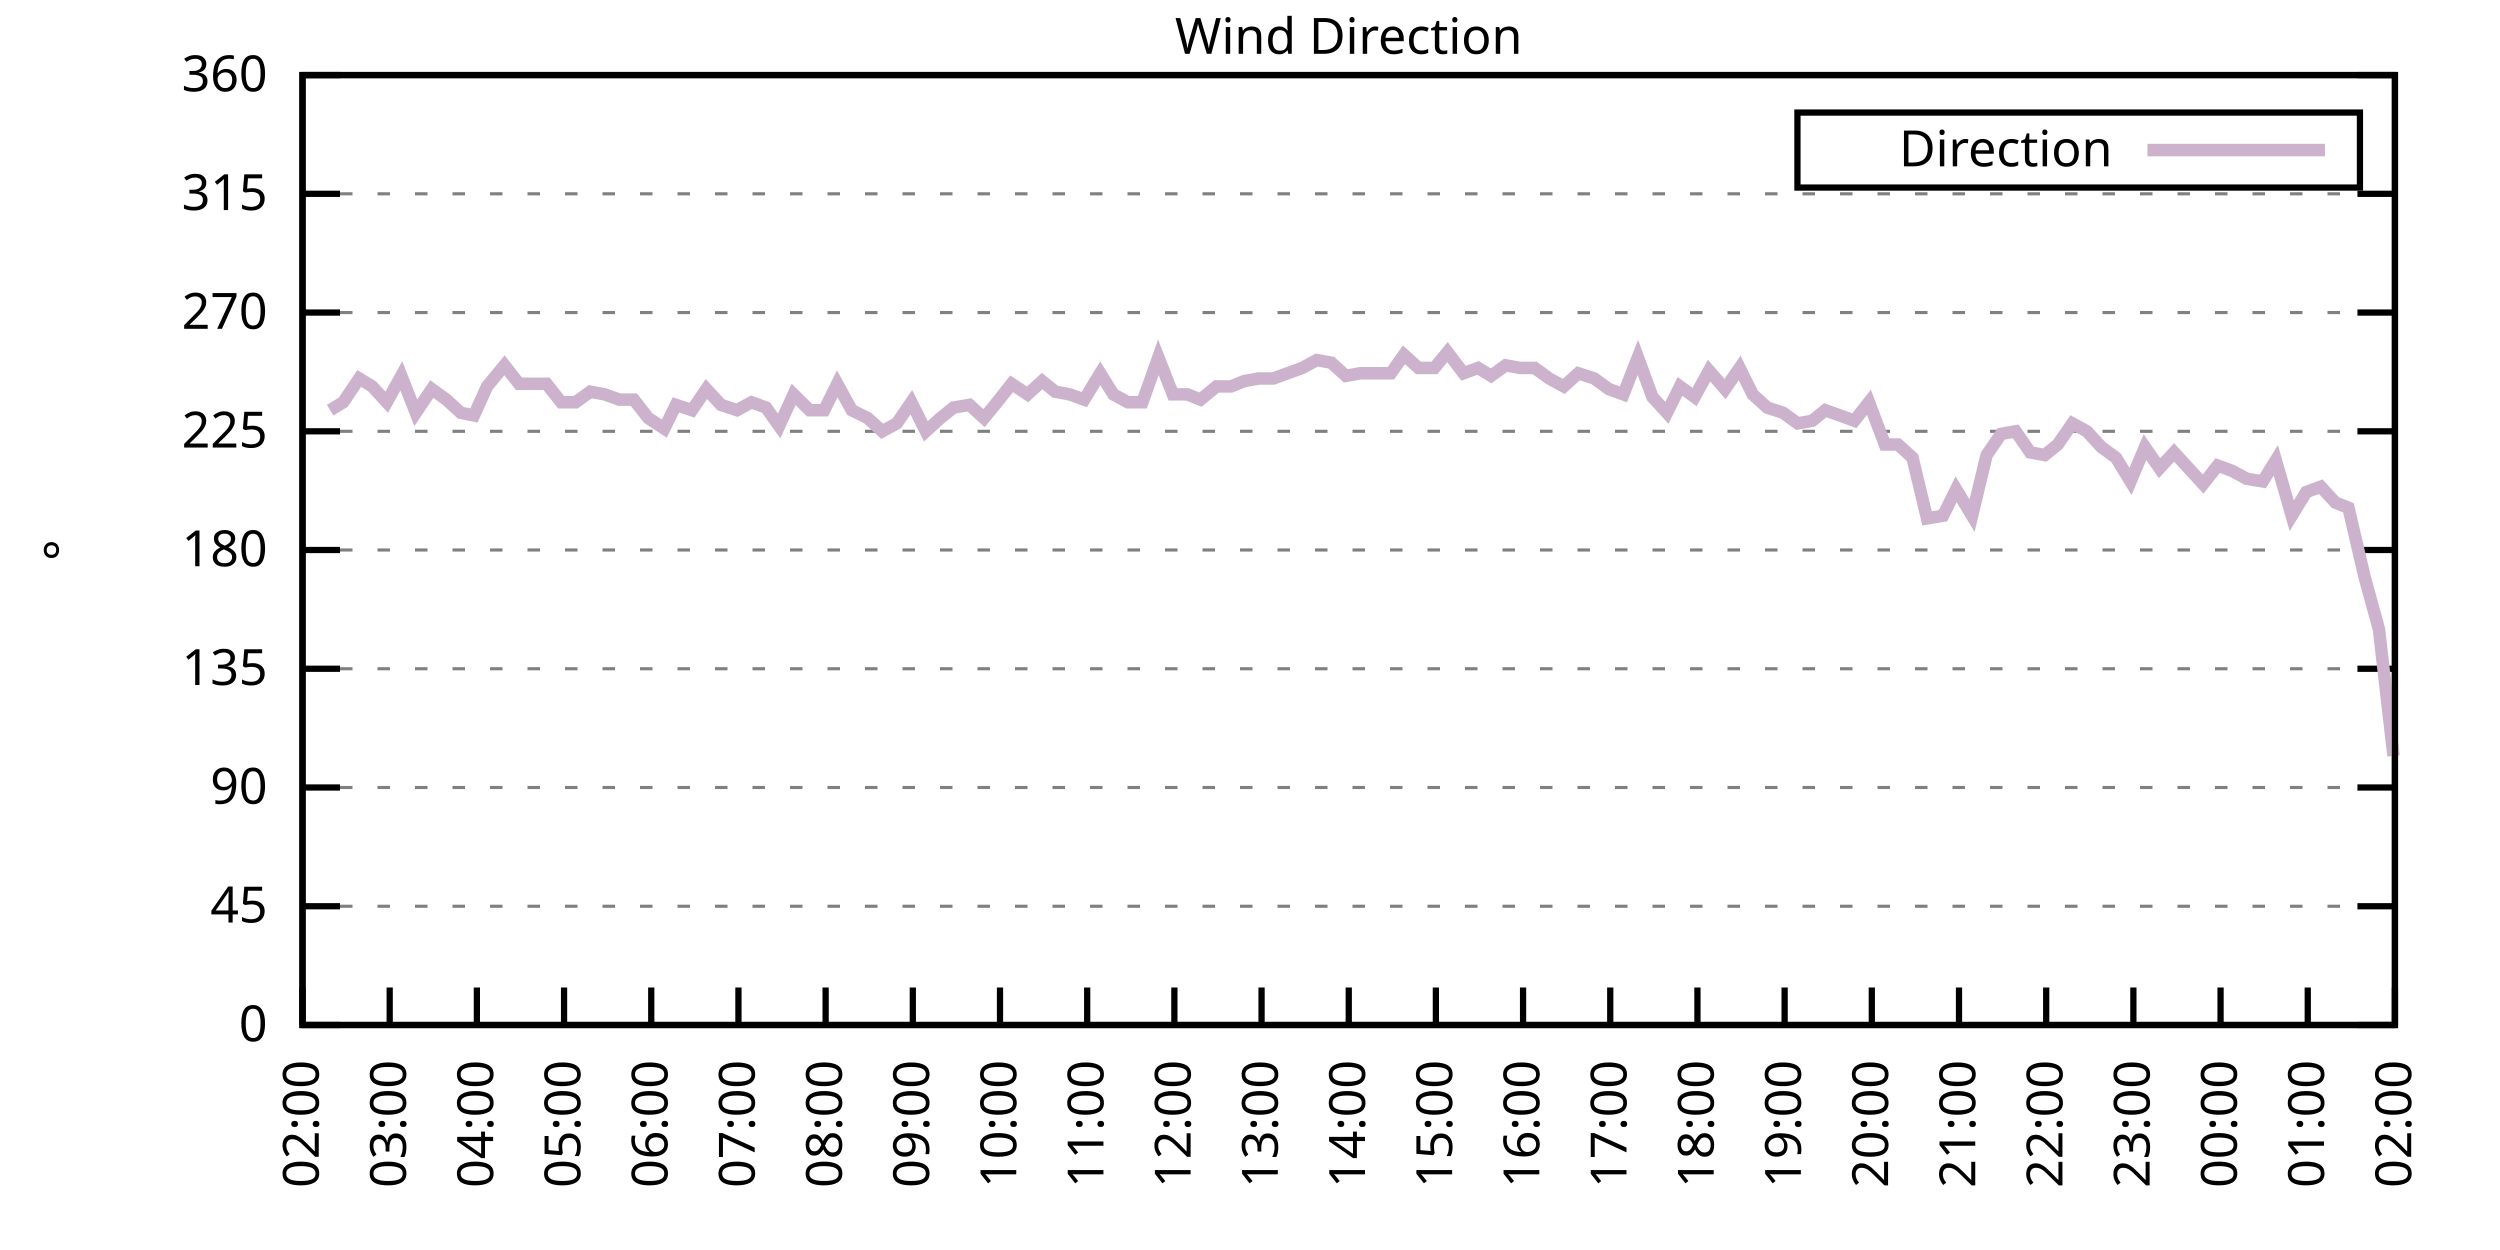
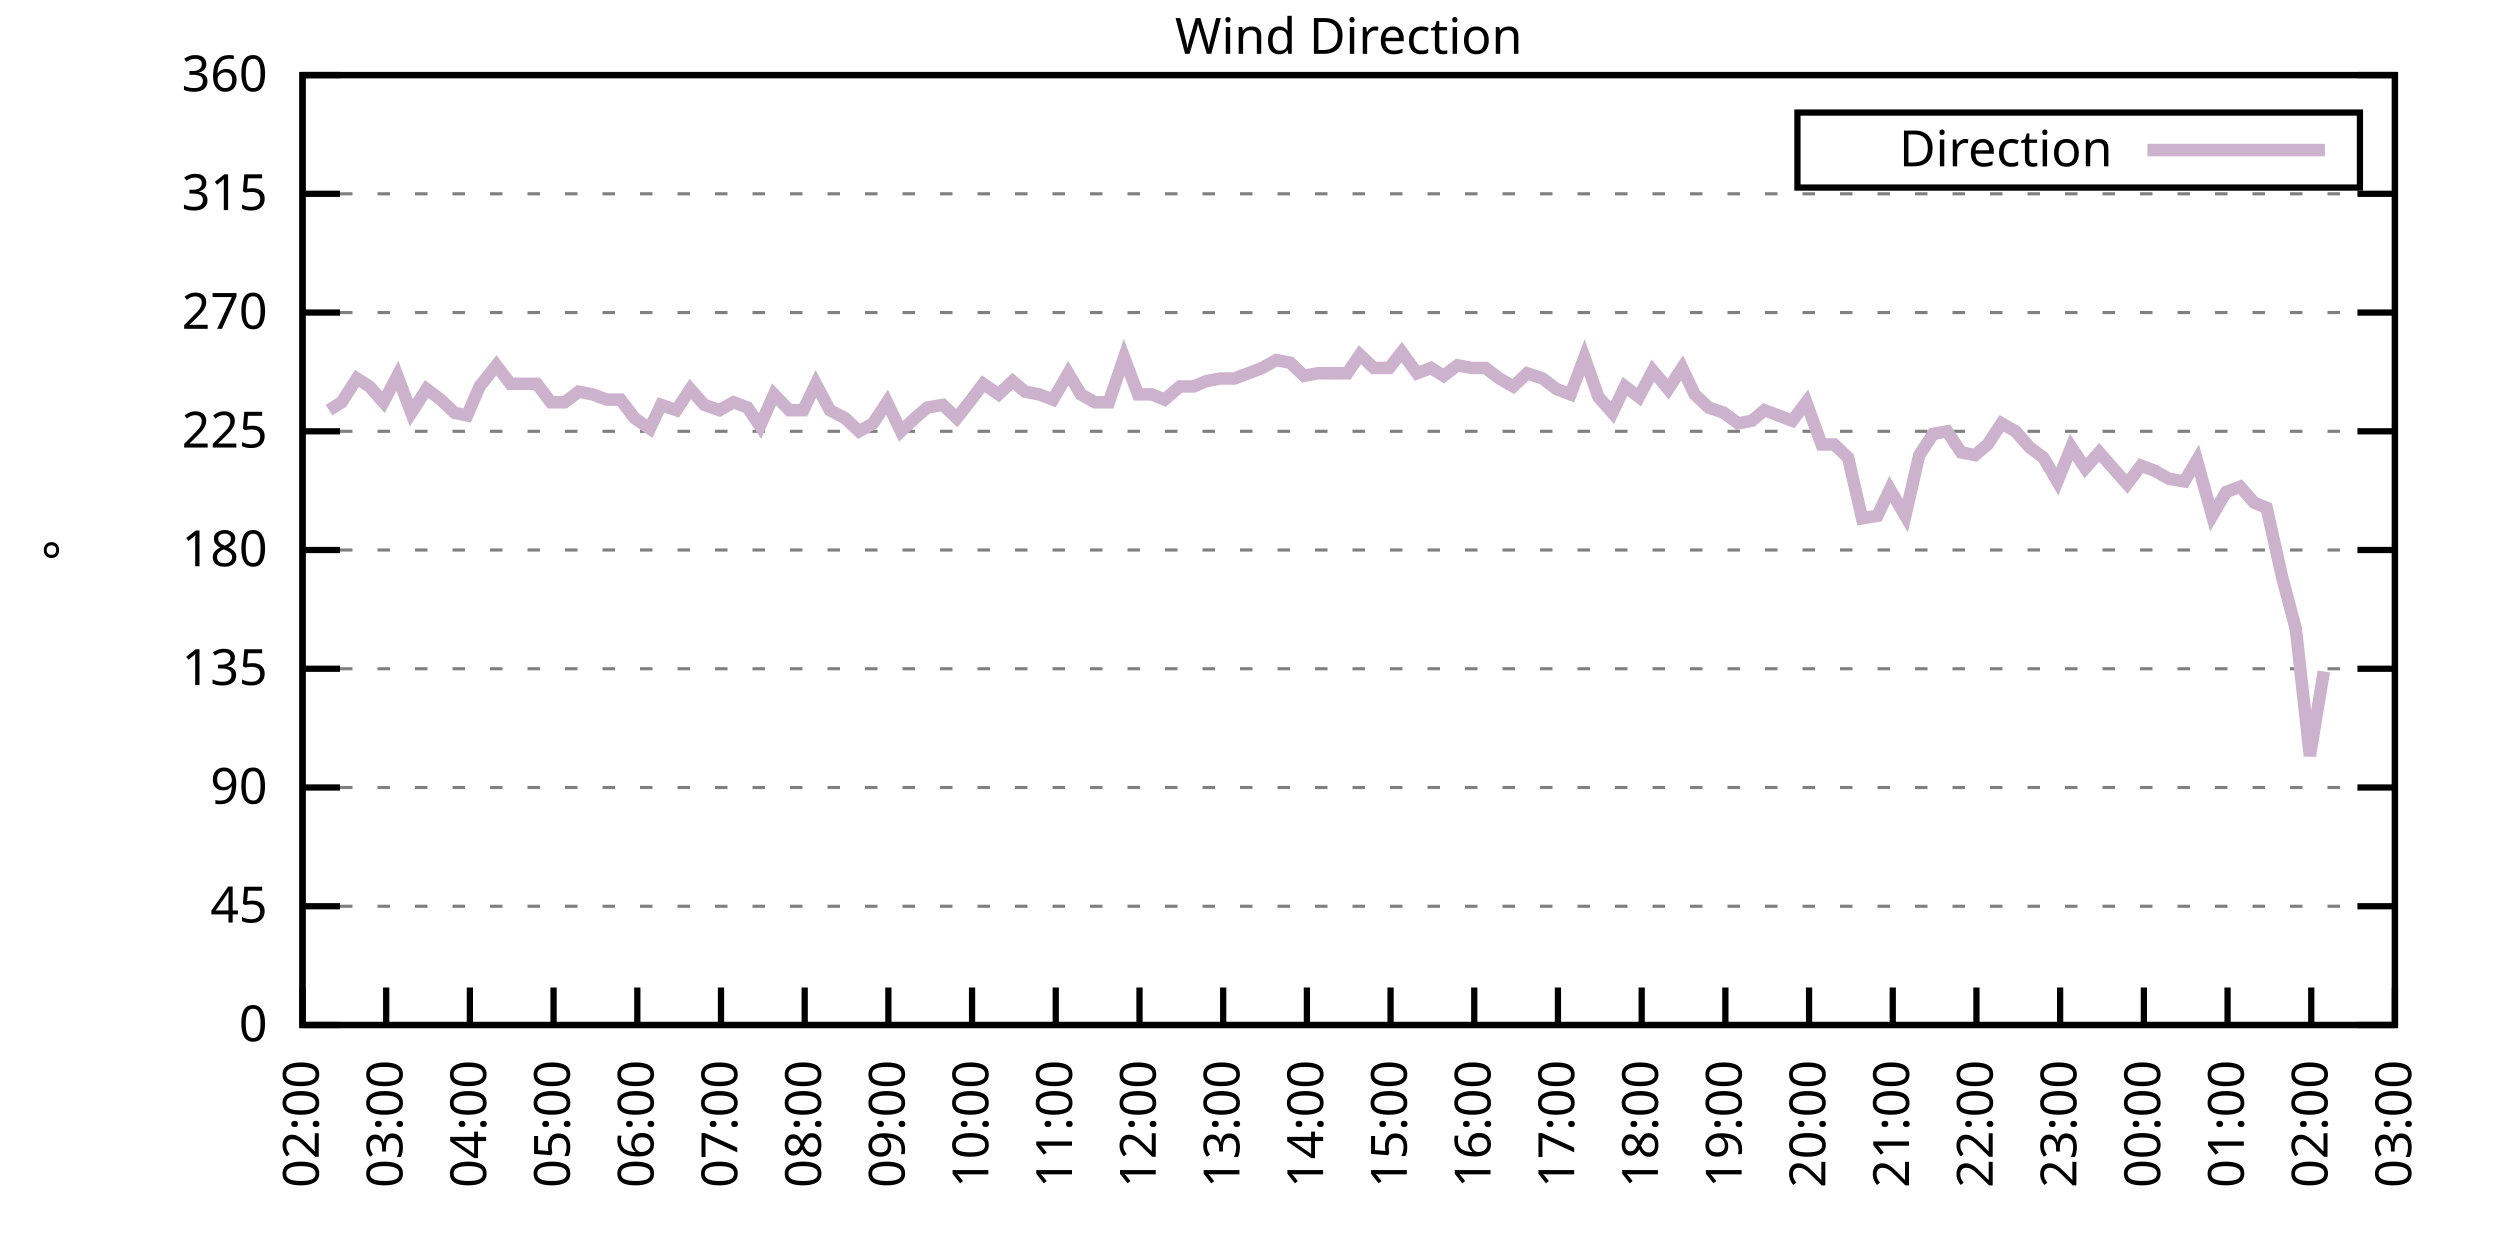
<svg xmlns="http://www.w3.org/2000/svg" xmlns:xlink="http://www.w3.org/1999/xlink" width="400" height="200" viewBox="0 0 400 200">
  <g id="gnuplot_canvas">
    <rect x="0" y="0" width="400" height="200" fill="none" />
    <defs>
      <circle id="gpDot" r="0.5" stroke-width="0.5" stroke="currentColor" />
      <path id="gpPt0" stroke-width="0.333" stroke="currentColor" d="M-1,0 h2 M0,-1 v2" />
      <path id="gpPt1" stroke-width="0.333" stroke="currentColor" d="M-1,-1 L1,1 M1,-1 L-1,1" />
      <path id="gpPt2" stroke-width="0.333" stroke="currentColor" d="M-1,0 L1,0 M0,-1 L0,1 M-1,-1 L1,1 M-1,1 L1,-1" />
      <rect id="gpPt3" stroke-width="0.333" stroke="currentColor" x="-1" y="-1" width="2" height="2" />
      <rect id="gpPt4" stroke-width="0.333" stroke="currentColor" fill="currentColor" x="-1" y="-1" width="2" height="2" />
      <circle id="gpPt5" stroke-width="0.333" stroke="currentColor" cx="0" cy="0" r="1" />
      <use xlink:href="#gpPt5" id="gpPt6" fill="currentColor" stroke="none" />
      <path id="gpPt7" stroke-width="0.333" stroke="currentColor" d="M0,-1.33 L-1.33,0.67 L1.33,0.67 z" />
      <use xlink:href="#gpPt7" id="gpPt8" fill="currentColor" stroke="none" />
      <use xlink:href="#gpPt7" id="gpPt9" stroke="currentColor" transform="rotate(180)" />
      <use xlink:href="#gpPt9" id="gpPt10" fill="currentColor" stroke="none" />
      <use xlink:href="#gpPt3" id="gpPt11" stroke="currentColor" transform="rotate(45)" />
      <use xlink:href="#gpPt11" id="gpPt12" fill="currentColor" stroke="none" />
      <path id="gpPt13" stroke-width="0.333" stroke="currentColor" d="M0,1.330 L1.265,0.411 L0.782,-1.067 L-0.782,-1.076 L-1.265,0.411 z" />
      <use xlink:href="#gpPt13" id="gpPt14" fill="currentColor" stroke="none" />
      <filter id="textbox" filterUnits="objectBoundingBox" x="0" y="0" height="1" width="1">
        <feFlood flood-color="white" flood-opacity="1" result="bgnd" />
        <feComposite in="SourceGraphic" in2="bgnd" operator="atop" />
      </filter>
      <filter id="greybox" filterUnits="objectBoundingBox" x="0" y="0" height="1" width="1">
        <feFlood flood-color="lightgrey" flood-opacity="1" result="grey" />
        <feComposite in="SourceGraphic" in2="grey" operator="atop" />
      </filter>
    </defs>
    <g fill="none" color="white" stroke="currentColor" stroke-width="1.00" stroke-linecap="butt" stroke-linejoin="miter">
</g>
    <g fill="none" color="black" stroke="currentColor" stroke-width="1.00" stroke-linecap="butt" stroke-linejoin="miter">
      <g stroke="none" shape-rendering="crispEdges">
        <polygon fill="rgb(255, 255, 255)" points="48.40,164.00 383.18,164.00 383.18,12.02 48.40,12.02 " />
      </g>
    </g>
    <g fill="none" color="black" stroke="currentColor" stroke-width="1.00" stroke-linecap="butt" stroke-linejoin="miter">
</g>
    <g fill="none" color="black" stroke="black" stroke-width="0.50" stroke-linecap="butt" stroke-linejoin="miter">
</g>
    <g fill="none" color="gray" stroke="currentColor" stroke-width="0.50" stroke-linecap="butt" stroke-linejoin="miter">
      <path stroke="gray" stroke-dasharray="2,4" class="gridline" d="M48.40,164.00 L383.19,164.00  " />
    </g>
    <g fill="none" color="gray" stroke="gray" stroke-width="1.00" stroke-linecap="butt" stroke-linejoin="miter">
</g>
    <g fill="none" color="black" stroke="currentColor" stroke-width="1.00" stroke-linecap="butt" stroke-linejoin="miter">
      <path stroke="black" d="M48.40,164.00 L54.40,164.00 M383.19,164.00 L377.19,164.00  " />
      <g transform="translate(42.80,166.60)" stroke="none" fill="black" font-family="Sans" font-size="8.00" text-anchor="end">
        <text>
          <tspan font-family="Sans"> 0</tspan>
        </text>
      </g>
    </g>
    <g fill="none" color="black" stroke="currentColor" stroke-width="1.00" stroke-linecap="butt" stroke-linejoin="miter">
</g>
    <g fill="none" color="black" stroke="black" stroke-width="0.50" stroke-linecap="butt" stroke-linejoin="miter">
</g>
    <g fill="none" color="gray" stroke="currentColor" stroke-width="0.50" stroke-linecap="butt" stroke-linejoin="miter">
      <path stroke="gray" stroke-dasharray="2,4" class="gridline" d="M48.40,145.00 L383.19,145.00  " />
    </g>
    <g fill="none" color="gray" stroke="gray" stroke-width="1.00" stroke-linecap="butt" stroke-linejoin="miter">
</g>
    <g fill="none" color="black" stroke="currentColor" stroke-width="1.00" stroke-linecap="butt" stroke-linejoin="miter">
      <path stroke="black" d="M48.40,145.00 L54.40,145.00 M383.19,145.00 L377.19,145.00  " />
      <g transform="translate(42.80,147.60)" stroke="none" fill="black" font-family="Sans" font-size="8.00" text-anchor="end">
        <text>
          <tspan font-family="Sans"> 45</tspan>
        </text>
      </g>
    </g>
    <g fill="none" color="black" stroke="currentColor" stroke-width="1.00" stroke-linecap="butt" stroke-linejoin="miter">
</g>
    <g fill="none" color="black" stroke="black" stroke-width="0.50" stroke-linecap="butt" stroke-linejoin="miter">
</g>
    <g fill="none" color="gray" stroke="currentColor" stroke-width="0.50" stroke-linecap="butt" stroke-linejoin="miter">
      <path stroke="gray" stroke-dasharray="2,4" class="gridline" d="M48.40,126.00 L383.19,126.00  " />
    </g>
    <g fill="none" color="gray" stroke="gray" stroke-width="1.00" stroke-linecap="butt" stroke-linejoin="miter">
</g>
    <g fill="none" color="black" stroke="currentColor" stroke-width="1.00" stroke-linecap="butt" stroke-linejoin="miter">
      <path stroke="black" d="M48.40,126.00 L54.40,126.00 M383.19,126.00 L377.19,126.00  " />
      <g transform="translate(42.80,128.60)" stroke="none" fill="black" font-family="Sans" font-size="8.00" text-anchor="end">
        <text>
          <tspan font-family="Sans"> 90</tspan>
        </text>
      </g>
    </g>
    <g fill="none" color="black" stroke="currentColor" stroke-width="1.00" stroke-linecap="butt" stroke-linejoin="miter">
</g>
    <g fill="none" color="black" stroke="black" stroke-width="0.50" stroke-linecap="butt" stroke-linejoin="miter">
</g>
    <g fill="none" color="gray" stroke="currentColor" stroke-width="0.50" stroke-linecap="butt" stroke-linejoin="miter">
      <path stroke="gray" stroke-dasharray="2,4" class="gridline" d="M48.40,107.00 L383.19,107.00  " />
    </g>
    <g fill="none" color="gray" stroke="gray" stroke-width="1.00" stroke-linecap="butt" stroke-linejoin="miter">
</g>
    <g fill="none" color="black" stroke="currentColor" stroke-width="1.00" stroke-linecap="butt" stroke-linejoin="miter">
      <path stroke="black" d="M48.40,107.00 L54.40,107.00 M383.19,107.00 L377.19,107.00  " />
      <g transform="translate(42.80,109.60)" stroke="none" fill="black" font-family="Sans" font-size="8.00" text-anchor="end">
        <text>
          <tspan font-family="Sans"> 135</tspan>
        </text>
      </g>
    </g>
    <g fill="none" color="black" stroke="currentColor" stroke-width="1.00" stroke-linecap="butt" stroke-linejoin="miter">
</g>
    <g fill="none" color="black" stroke="black" stroke-width="0.50" stroke-linecap="butt" stroke-linejoin="miter">
</g>
    <g fill="none" color="gray" stroke="currentColor" stroke-width="0.50" stroke-linecap="butt" stroke-linejoin="miter">
      <path stroke="gray" stroke-dasharray="2,4" class="gridline" d="M48.40,88.00 L383.19,88.00  " />
    </g>
    <g fill="none" color="gray" stroke="gray" stroke-width="1.00" stroke-linecap="butt" stroke-linejoin="miter">
</g>
    <g fill="none" color="black" stroke="currentColor" stroke-width="1.00" stroke-linecap="butt" stroke-linejoin="miter">
      <path stroke="black" d="M48.40,88.00 L54.40,88.00 M383.19,88.00 L377.19,88.00  " />
      <g transform="translate(42.80,90.60)" stroke="none" fill="black" font-family="Sans" font-size="8.00" text-anchor="end">
        <text>
          <tspan font-family="Sans"> 180</tspan>
        </text>
      </g>
    </g>
    <g fill="none" color="black" stroke="currentColor" stroke-width="1.00" stroke-linecap="butt" stroke-linejoin="miter">
</g>
    <g fill="none" color="black" stroke="black" stroke-width="0.50" stroke-linecap="butt" stroke-linejoin="miter">
</g>
    <g fill="none" color="gray" stroke="currentColor" stroke-width="0.50" stroke-linecap="butt" stroke-linejoin="miter">
      <path stroke="gray" stroke-dasharray="2,4" class="gridline" d="M48.40,69.01 L383.19,69.01  " />
    </g>
    <g fill="none" color="gray" stroke="gray" stroke-width="1.00" stroke-linecap="butt" stroke-linejoin="miter">
</g>
    <g fill="none" color="black" stroke="currentColor" stroke-width="1.00" stroke-linecap="butt" stroke-linejoin="miter">
      <path stroke="black" d="M48.40,69.01 L54.40,69.01 M383.19,69.01 L377.19,69.01  " />
      <g transform="translate(42.80,71.61)" stroke="none" fill="black" font-family="Sans" font-size="8.00" text-anchor="end">
        <text>
          <tspan font-family="Sans"> 225</tspan>
        </text>
      </g>
    </g>
    <g fill="none" color="black" stroke="currentColor" stroke-width="1.00" stroke-linecap="butt" stroke-linejoin="miter">
</g>
    <g fill="none" color="black" stroke="black" stroke-width="0.50" stroke-linecap="butt" stroke-linejoin="miter">
</g>
    <g fill="none" color="gray" stroke="currentColor" stroke-width="0.50" stroke-linecap="butt" stroke-linejoin="miter">
      <path stroke="gray" stroke-dasharray="2,4" class="gridline" d="M48.40,50.01 L383.19,50.01  " />
    </g>
    <g fill="none" color="gray" stroke="gray" stroke-width="1.00" stroke-linecap="butt" stroke-linejoin="miter">
</g>
    <g fill="none" color="black" stroke="currentColor" stroke-width="1.00" stroke-linecap="butt" stroke-linejoin="miter">
      <path stroke="black" d="M48.40,50.01 L54.40,50.01 M383.19,50.01 L377.19,50.01  " />
      <g transform="translate(42.80,52.61)" stroke="none" fill="black" font-family="Sans" font-size="8.00" text-anchor="end">
        <text>
          <tspan font-family="Sans"> 270</tspan>
        </text>
      </g>
    </g>
    <g fill="none" color="black" stroke="currentColor" stroke-width="1.00" stroke-linecap="butt" stroke-linejoin="miter">
</g>
    <g fill="none" color="black" stroke="black" stroke-width="0.50" stroke-linecap="butt" stroke-linejoin="miter">
</g>
    <g fill="none" color="gray" stroke="currentColor" stroke-width="0.50" stroke-linecap="butt" stroke-linejoin="miter">
      <path stroke="gray" stroke-dasharray="2,4" class="gridline" d="M48.40,31.01 L383.19,31.01  " />
    </g>
    <g fill="none" color="gray" stroke="gray" stroke-width="1.00" stroke-linecap="butt" stroke-linejoin="miter">
</g>
    <g fill="none" color="black" stroke="currentColor" stroke-width="1.00" stroke-linecap="butt" stroke-linejoin="miter">
      <path stroke="black" d="M48.40,31.01 L54.40,31.01 M383.19,31.01 L377.19,31.01  " />
      <g transform="translate(42.80,33.61)" stroke="none" fill="black" font-family="Sans" font-size="8.00" text-anchor="end">
        <text>
          <tspan font-family="Sans"> 315</tspan>
        </text>
      </g>
    </g>
    <g fill="none" color="black" stroke="currentColor" stroke-width="1.00" stroke-linecap="butt" stroke-linejoin="miter">
</g>
    <g fill="none" color="black" stroke="black" stroke-width="0.50" stroke-linecap="butt" stroke-linejoin="miter">
</g>
    <g fill="none" color="gray" stroke="currentColor" stroke-width="0.50" stroke-linecap="butt" stroke-linejoin="miter">
      <path stroke="gray" stroke-dasharray="2,4" class="gridline" d="M48.40,12.01 L383.19,12.01  " />
    </g>
    <g fill="none" color="gray" stroke="gray" stroke-width="1.00" stroke-linecap="butt" stroke-linejoin="miter">
</g>
    <g fill="none" color="black" stroke="currentColor" stroke-width="1.00" stroke-linecap="butt" stroke-linejoin="miter">
      <path stroke="black" d="M48.40,12.01 L54.40,12.01 M383.19,12.01 L377.19,12.01  " />
      <g transform="translate(42.80,14.61)" stroke="none" fill="black" font-family="Sans" font-size="8.00" text-anchor="end">
        <text>
          <tspan font-family="Sans"> 360</tspan>
        </text>
      </g>
    </g>
    <g fill="none" color="black" stroke="currentColor" stroke-width="1.00" stroke-linecap="butt" stroke-linejoin="miter">
      <path stroke="black" d="M48.40,164.00 L48.40,158.00  " />
      <g transform="translate(51.00,169.60) rotate(270.00)" stroke="none" fill="black" font-family="Sans" font-size="8.00" text-anchor="end">
        <text>
          <tspan font-family="Sans">02:00</tspan>
        </text>
      </g>
    </g>
    <g fill="none" color="black" stroke="currentColor" stroke-width="1.00" stroke-linecap="butt" stroke-linejoin="miter">
-       <path stroke="black" d="M62.35,164.00 L62.35,158.00  " />
-       <g transform="translate(64.95,169.60) rotate(270.00)" stroke="none" fill="black" font-family="Sans" font-size="8.00" text-anchor="end">
+       <path stroke="black" d="M61.79,164.00 L61.79,158.00  " />
+       <g transform="translate(64.39,169.60) rotate(270.00)" stroke="none" fill="black" font-family="Sans" font-size="8.00" text-anchor="end">
        <text>
          <tspan font-family="Sans">03:00</tspan>
        </text>
      </g>
    </g>
    <g fill="none" color="black" stroke="currentColor" stroke-width="1.00" stroke-linecap="butt" stroke-linejoin="miter">
-       <path stroke="black" d="M76.30,164.00 L76.30,158.00  " />
-       <g transform="translate(78.90,169.60) rotate(270.00)" stroke="none" fill="black" font-family="Sans" font-size="8.00" text-anchor="end">
+       <path stroke="black" d="M75.18,164.00 L75.18,158.00  " />
+       <g transform="translate(77.78,169.60) rotate(270.00)" stroke="none" fill="black" font-family="Sans" font-size="8.00" text-anchor="end">
        <text>
          <tspan font-family="Sans">04:00</tspan>
        </text>
      </g>
    </g>
    <g fill="none" color="black" stroke="currentColor" stroke-width="1.00" stroke-linecap="butt" stroke-linejoin="miter">
-       <path stroke="black" d="M90.25,164.00 L90.25,158.00  " />
-       <g transform="translate(92.85,169.60) rotate(270.00)" stroke="none" fill="black" font-family="Sans" font-size="8.00" text-anchor="end">
+       <path stroke="black" d="M88.57,164.00 L88.57,158.00  " />
+       <g transform="translate(91.17,169.60) rotate(270.00)" stroke="none" fill="black" font-family="Sans" font-size="8.00" text-anchor="end">
        <text>
          <tspan font-family="Sans">05:00</tspan>
        </text>
      </g>
    </g>
    <g fill="none" color="black" stroke="currentColor" stroke-width="1.00" stroke-linecap="butt" stroke-linejoin="miter">
-       <path stroke="black" d="M104.20,164.00 L104.20,158.00  " />
-       <g transform="translate(106.80,169.60) rotate(270.00)" stroke="none" fill="black" font-family="Sans" font-size="8.00" text-anchor="end">
+       <path stroke="black" d="M101.97,164.00 L101.97,158.00  " />
+       <g transform="translate(104.57,169.60) rotate(270.00)" stroke="none" fill="black" font-family="Sans" font-size="8.00" text-anchor="end">
        <text>
          <tspan font-family="Sans">06:00</tspan>
        </text>
      </g>
    </g>
    <g fill="none" color="black" stroke="currentColor" stroke-width="1.00" stroke-linecap="butt" stroke-linejoin="miter">
-       <path stroke="black" d="M118.15,164.00 L118.15,158.00  " />
-       <g transform="translate(120.75,169.60) rotate(270.00)" stroke="none" fill="black" font-family="Sans" font-size="8.00" text-anchor="end">
+       <path stroke="black" d="M115.36,164.00 L115.36,158.00  " />
+       <g transform="translate(117.96,169.60) rotate(270.00)" stroke="none" fill="black" font-family="Sans" font-size="8.00" text-anchor="end">
        <text>
          <tspan font-family="Sans">07:00</tspan>
        </text>
      </g>
    </g>
    <g fill="none" color="black" stroke="currentColor" stroke-width="1.00" stroke-linecap="butt" stroke-linejoin="miter">
-       <path stroke="black" d="M132.10,164.00 L132.10,158.00  " />
-       <g transform="translate(134.70,169.60) rotate(270.00)" stroke="none" fill="black" font-family="Sans" font-size="8.00" text-anchor="end">
+       <path stroke="black" d="M128.75,164.00 L128.75,158.00  " />
+       <g transform="translate(131.35,169.60) rotate(270.00)" stroke="none" fill="black" font-family="Sans" font-size="8.00" text-anchor="end">
        <text>
          <tspan font-family="Sans">08:00</tspan>
        </text>
      </g>
    </g>
    <g fill="none" color="black" stroke="currentColor" stroke-width="1.00" stroke-linecap="butt" stroke-linejoin="miter">
-       <path stroke="black" d="M146.05,164.00 L146.05,158.00  " />
-       <g transform="translate(148.65,169.60) rotate(270.00)" stroke="none" fill="black" font-family="Sans" font-size="8.00" text-anchor="end">
+       <path stroke="black" d="M142.14,164.00 L142.14,158.00  " />
+       <g transform="translate(144.74,169.60) rotate(270.00)" stroke="none" fill="black" font-family="Sans" font-size="8.00" text-anchor="end">
        <text>
          <tspan font-family="Sans">09:00</tspan>
        </text>
      </g>
    </g>
    <g fill="none" color="black" stroke="currentColor" stroke-width="1.00" stroke-linecap="butt" stroke-linejoin="miter">
-       <path stroke="black" d="M160.00,164.00 L160.00,158.00  " />
-       <g transform="translate(162.60,169.60) rotate(270.00)" stroke="none" fill="black" font-family="Sans" font-size="8.00" text-anchor="end">
+       <path stroke="black" d="M155.53,164.00 L155.53,158.00  " />
+       <g transform="translate(158.13,169.60) rotate(270.00)" stroke="none" fill="black" font-family="Sans" font-size="8.00" text-anchor="end">
        <text>
          <tspan font-family="Sans">10:00</tspan>
        </text>
      </g>
    </g>
    <g fill="none" color="black" stroke="currentColor" stroke-width="1.00" stroke-linecap="butt" stroke-linejoin="miter">
-       <path stroke="black" d="M173.95,164.00 L173.95,158.00  " />
-       <g transform="translate(176.55,169.60) rotate(270.00)" stroke="none" fill="black" font-family="Sans" font-size="8.00" text-anchor="end">
+       <path stroke="black" d="M168.92,164.00 L168.92,158.00  " />
+       <g transform="translate(171.52,169.60) rotate(270.00)" stroke="none" fill="black" font-family="Sans" font-size="8.00" text-anchor="end">
        <text>
          <tspan font-family="Sans">11:00</tspan>
        </text>
      </g>
    </g>
    <g fill="none" color="black" stroke="currentColor" stroke-width="1.00" stroke-linecap="butt" stroke-linejoin="miter">
-       <path stroke="black" d="M187.90,164.00 L187.90,158.00  " />
-       <g transform="translate(190.50,169.60) rotate(270.00)" stroke="none" fill="black" font-family="Sans" font-size="8.00" text-anchor="end">
+       <path stroke="black" d="M182.32,164.00 L182.32,158.00  " />
+       <g transform="translate(184.92,169.60) rotate(270.00)" stroke="none" fill="black" font-family="Sans" font-size="8.00" text-anchor="end">
        <text>
          <tspan font-family="Sans">12:00</tspan>
        </text>
      </g>
    </g>
    <g fill="none" color="black" stroke="currentColor" stroke-width="1.00" stroke-linecap="butt" stroke-linejoin="miter">
-       <path stroke="black" d="M201.85,164.00 L201.85,158.00  " />
-       <g transform="translate(204.45,169.60) rotate(270.00)" stroke="none" fill="black" font-family="Sans" font-size="8.00" text-anchor="end">
+       <path stroke="black" d="M195.71,164.00 L195.71,158.00  " />
+       <g transform="translate(198.31,169.60) rotate(270.00)" stroke="none" fill="black" font-family="Sans" font-size="8.00" text-anchor="end">
        <text>
          <tspan font-family="Sans">13:00</tspan>
        </text>
      </g>
    </g>
    <g fill="none" color="black" stroke="currentColor" stroke-width="1.00" stroke-linecap="butt" stroke-linejoin="miter">
-       <path stroke="black" d="M215.80,164.00 L215.80,158.00  " />
-       <g transform="translate(218.40,169.60) rotate(270.00)" stroke="none" fill="black" font-family="Sans" font-size="8.00" text-anchor="end">
+       <path stroke="black" d="M209.10,164.00 L209.10,158.00  " />
+       <g transform="translate(211.70,169.60) rotate(270.00)" stroke="none" fill="black" font-family="Sans" font-size="8.00" text-anchor="end">
        <text>
          <tspan font-family="Sans">14:00</tspan>
        </text>
      </g>
    </g>
    <g fill="none" color="black" stroke="currentColor" stroke-width="1.00" stroke-linecap="butt" stroke-linejoin="miter">
-       <path stroke="black" d="M229.74,164.00 L229.74,158.00  " />
-       <g transform="translate(232.34,169.60) rotate(270.00)" stroke="none" fill="black" font-family="Sans" font-size="8.00" text-anchor="end">
+       <path stroke="black" d="M222.49,164.00 L222.49,158.00  " />
+       <g transform="translate(225.09,169.60) rotate(270.00)" stroke="none" fill="black" font-family="Sans" font-size="8.00" text-anchor="end">
        <text>
          <tspan font-family="Sans">15:00</tspan>
        </text>
      </g>
    </g>
    <g fill="none" color="black" stroke="currentColor" stroke-width="1.00" stroke-linecap="butt" stroke-linejoin="miter">
-       <path stroke="black" d="M243.69,164.00 L243.69,158.00  " />
-       <g transform="translate(246.29,169.60) rotate(270.00)" stroke="none" fill="black" font-family="Sans" font-size="8.00" text-anchor="end">
+       <path stroke="black" d="M235.88,164.00 L235.88,158.00  " />
+       <g transform="translate(238.48,169.60) rotate(270.00)" stroke="none" fill="black" font-family="Sans" font-size="8.00" text-anchor="end">
        <text>
          <tspan font-family="Sans">16:00</tspan>
        </text>
      </g>
    </g>
    <g fill="none" color="black" stroke="currentColor" stroke-width="1.00" stroke-linecap="butt" stroke-linejoin="miter">
-       <path stroke="black" d="M257.64,164.00 L257.64,158.00  " />
-       <g transform="translate(260.24,169.60) rotate(270.00)" stroke="none" fill="black" font-family="Sans" font-size="8.00" text-anchor="end">
+       <path stroke="black" d="M249.27,164.00 L249.27,158.00  " />
+       <g transform="translate(251.87,169.60) rotate(270.00)" stroke="none" fill="black" font-family="Sans" font-size="8.00" text-anchor="end">
        <text>
          <tspan font-family="Sans">17:00</tspan>
        </text>
      </g>
    </g>
    <g fill="none" color="black" stroke="currentColor" stroke-width="1.00" stroke-linecap="butt" stroke-linejoin="miter">
-       <path stroke="black" d="M271.59,164.00 L271.59,158.00  " />
-       <g transform="translate(274.19,169.60) rotate(270.00)" stroke="none" fill="black" font-family="Sans" font-size="8.00" text-anchor="end">
+       <path stroke="black" d="M262.67,164.00 L262.67,158.00  " />
+       <g transform="translate(265.27,169.60) rotate(270.00)" stroke="none" fill="black" font-family="Sans" font-size="8.00" text-anchor="end">
        <text>
          <tspan font-family="Sans">18:00</tspan>
        </text>
      </g>
    </g>
    <g fill="none" color="black" stroke="currentColor" stroke-width="1.00" stroke-linecap="butt" stroke-linejoin="miter">
-       <path stroke="black" d="M285.54,164.00 L285.54,158.00  " />
-       <g transform="translate(288.14,169.60) rotate(270.00)" stroke="none" fill="black" font-family="Sans" font-size="8.00" text-anchor="end">
+       <path stroke="black" d="M276.06,164.00 L276.06,158.00  " />
+       <g transform="translate(278.66,169.60) rotate(270.00)" stroke="none" fill="black" font-family="Sans" font-size="8.00" text-anchor="end">
        <text>
          <tspan font-family="Sans">19:00</tspan>
        </text>
      </g>
    </g>
    <g fill="none" color="black" stroke="currentColor" stroke-width="1.00" stroke-linecap="butt" stroke-linejoin="miter">
-       <path stroke="black" d="M299.49,164.00 L299.49,158.00  " />
-       <g transform="translate(302.09,169.60) rotate(270.00)" stroke="none" fill="black" font-family="Sans" font-size="8.00" text-anchor="end">
+       <path stroke="black" d="M289.45,164.00 L289.45,158.00  " />
+       <g transform="translate(292.05,169.60) rotate(270.00)" stroke="none" fill="black" font-family="Sans" font-size="8.00" text-anchor="end">
        <text>
          <tspan font-family="Sans">20:00</tspan>
        </text>
      </g>
    </g>
    <g fill="none" color="black" stroke="currentColor" stroke-width="1.00" stroke-linecap="butt" stroke-linejoin="miter">
-       <path stroke="black" d="M313.44,164.00 L313.44,158.00  " />
-       <g transform="translate(316.04,169.60) rotate(270.00)" stroke="none" fill="black" font-family="Sans" font-size="8.00" text-anchor="end">
+       <path stroke="black" d="M302.84,164.00 L302.84,158.00  " />
+       <g transform="translate(305.44,169.60) rotate(270.00)" stroke="none" fill="black" font-family="Sans" font-size="8.00" text-anchor="end">
        <text>
          <tspan font-family="Sans">21:00</tspan>
        </text>
      </g>
    </g>
    <g fill="none" color="black" stroke="currentColor" stroke-width="1.00" stroke-linecap="butt" stroke-linejoin="miter">
-       <path stroke="black" d="M327.39,164.00 L327.39,158.00  " />
-       <g transform="translate(329.99,169.60) rotate(270.00)" stroke="none" fill="black" font-family="Sans" font-size="8.00" text-anchor="end">
+       <path stroke="black" d="M316.23,164.00 L316.23,158.00  " />
+       <g transform="translate(318.83,169.60) rotate(270.00)" stroke="none" fill="black" font-family="Sans" font-size="8.00" text-anchor="end">
        <text>
          <tspan font-family="Sans">22:00</tspan>
        </text>
      </g>
    </g>
    <g fill="none" color="black" stroke="currentColor" stroke-width="1.00" stroke-linecap="butt" stroke-linejoin="miter">
-       <path stroke="black" d="M341.34,164.00 L341.34,158.00  " />
-       <g transform="translate(343.94,169.60) rotate(270.00)" stroke="none" fill="black" font-family="Sans" font-size="8.00" text-anchor="end">
+       <path stroke="black" d="M329.62,164.00 L329.62,158.00  " />
+       <g transform="translate(332.22,169.60) rotate(270.00)" stroke="none" fill="black" font-family="Sans" font-size="8.00" text-anchor="end">
        <text>
          <tspan font-family="Sans">23:00</tspan>
        </text>
      </g>
    </g>
    <g fill="none" color="black" stroke="currentColor" stroke-width="1.00" stroke-linecap="butt" stroke-linejoin="miter">
-       <path stroke="black" d="M355.29,164.00 L355.29,158.00  " />
-       <g transform="translate(357.89,169.60) rotate(270.00)" stroke="none" fill="black" font-family="Sans" font-size="8.00" text-anchor="end">
+       <path stroke="black" d="M343.02,164.00 L343.02,158.00  " />
+       <g transform="translate(345.62,169.60) rotate(270.00)" stroke="none" fill="black" font-family="Sans" font-size="8.00" text-anchor="end">
        <text>
          <tspan font-family="Sans">00:00</tspan>
        </text>
      </g>
    </g>
    <g fill="none" color="black" stroke="currentColor" stroke-width="1.00" stroke-linecap="butt" stroke-linejoin="miter">
-       <path stroke="black" d="M369.24,164.00 L369.24,158.00  " />
-       <g transform="translate(371.84,169.60) rotate(270.00)" stroke="none" fill="black" font-family="Sans" font-size="8.00" text-anchor="end">
+       <path stroke="black" d="M356.41,164.00 L356.41,158.00  " />
+       <g transform="translate(359.01,169.60) rotate(270.00)" stroke="none" fill="black" font-family="Sans" font-size="8.00" text-anchor="end">
        <text>
          <tspan font-family="Sans">01:00</tspan>
+         </text>
+       </g>
+     </g>
+     <g fill="none" color="black" stroke="currentColor" stroke-width="1.00" stroke-linecap="butt" stroke-linejoin="miter">
+       <path stroke="black" d="M369.80,164.00 L369.80,158.00  " />
+       <g transform="translate(372.40,169.60) rotate(270.00)" stroke="none" fill="black" font-family="Sans" font-size="8.00" text-anchor="end">
+         <text>
+           <tspan font-family="Sans">02:00</tspan>
        </text>
      </g>
    </g>
    <g fill="none" color="black" stroke="currentColor" stroke-width="1.00" stroke-linecap="butt" stroke-linejoin="miter">
      <path stroke="black" d="M383.19,164.00 L383.19,158.00  " />
      <g transform="translate(385.79,169.60) rotate(270.00)" stroke="none" fill="black" font-family="Sans" font-size="8.00" text-anchor="end">
        <text>
-           <tspan font-family="Sans">02:00</tspan>
+           <tspan font-family="Sans">03:00</tspan>
        </text>
      </g>
    </g>
    <g fill="none" color="black" stroke="currentColor" stroke-width="1.00" stroke-linecap="butt" stroke-linejoin="miter">
</g>
    <g fill="none" color="black" stroke="currentColor" stroke-width="1.00" stroke-linecap="butt" stroke-linejoin="miter">
      <path stroke="black" d="M48.40,12.01 L48.40,164.00 L383.19,164.00 L383.19,12.01 L48.40,12.01 Z  " />
    </g>
    <g fill="none" color="black" stroke="currentColor" stroke-width="1.00" stroke-linecap="butt" stroke-linejoin="miter">
</g>
    <g fill="none" color="black" stroke="currentColor" stroke-width="1.00" stroke-linecap="butt" stroke-linejoin="miter">
      <path stroke="black" d="M287.59,30.01 L287.59,18.01 L377.59,18.01 L377.59,30.01 L287.59,30.01 Z  " />
    </g>
    <g id="Wind_direction_plot_1">
      <g fill="none" color="white" stroke="black" stroke-width="2.00" stroke-linecap="butt" stroke-linejoin="miter">
</g>
      <g fill="none" color="black" stroke="currentColor" stroke-width="2.00" stroke-linecap="butt" stroke-linejoin="miter">
        <g transform="translate(337.99,26.61)" stroke="none" fill="black" font-family="Sans" font-size="8.00" text-anchor="end">
          <text>
            <tspan font-family="Sans">Direction</tspan>
          </text>
        </g>
      </g>
      <g fill="none" color="black" stroke="currentColor" stroke-width="2.00" stroke-linecap="butt" stroke-linejoin="miter">
-         <path stroke="rgb(204, 178, 204)" d="M343.59,24.01 L371.99,24.01 M52.82,65.63 L54.91,64.36 L57.47,60.56 L59.56,61.83 L61.88,64.36 L64.21,60.14   L66.53,66.05 L69.09,62.25 L71.42,63.94 L73.74,66.05 L75.83,66.47 L77.93,61.83 L80.72,58.45 L83.04,61.41   L85.13,61.41 L87.46,61.41 L89.78,64.36 L92.11,64.36 L94.43,62.67 L96.76,63.10 L99.08,63.94 L101.41,63.94   L103.73,66.90 L106.29,68.58 L108.15,64.78 L110.71,65.63 L113.03,62.25 L115.36,64.78 L117.92,65.63 L120.24,64.36   L122.57,65.21 L124.66,68.16 L126.98,63.10 L129.54,65.63 L131.87,65.63 L133.96,61.41 L136.28,65.63 L138.84,66.90   L141.16,69.01 L143.49,67.74 L145.81,64.36 L148.14,69.01 L150.46,66.90 L152.56,65.21 L155.11,64.78 L157.44,66.90   L159.53,64.36 L161.86,61.41 L164.41,63.10 L166.74,60.98 L168.83,62.67 L171.16,63.10 L173.48,63.94 L176.04,59.72   L178.13,63.10 L180.46,64.36 L182.78,64.36 L185.34,57.18 L187.66,63.10 L189.99,63.10 L192.08,63.94 L194.64,61.83   L196.96,61.83 L199.06,60.98 L201.38,60.56 L203.71,60.56 L206.03,59.72 L208.36,58.87 L210.68,57.61 L213.01,58.03   L215.33,60.14 L217.65,59.72 L220.21,59.72 L222.54,59.72 L224.63,56.76 L226.95,58.87 L229.51,58.87 L231.60,56.34   L234.16,59.72 L236.49,58.87 L238.58,60.14 L240.90,58.45 L243.23,58.87 L245.55,58.87 L247.88,60.56 L250.20,61.83   L252.53,59.72 L255.09,60.56 L257.41,62.25 L259.74,63.10 L262.06,57.18 L264.39,63.52 L266.71,66.05 L268.80,61.83   L271.13,63.52 L273.45,59.30 L276.01,62.25 L278.34,58.87 L280.43,63.10 L282.75,65.21 L285.31,66.05 L287.64,67.74   L289.96,67.32 L292.05,65.63 L294.38,66.47 L296.70,67.32 L299.03,64.36 L301.58,71.12 L303.68,71.12 L306.00,73.23   L308.33,82.94 L310.88,82.52 L312.98,78.29 L315.53,82.52 L317.86,72.81 L320.18,69.43 L322.51,69.01 L324.83,72.38   L327.16,72.81 L329.25,71.12 L331.58,67.74 L333.90,69.01 L336.23,71.54 L338.55,73.23 L340.88,77.03 L343.20,71.54   L345.53,74.92 L347.85,72.38 L350.18,74.92 L352.50,77.45 L354.83,74.49 L357.15,75.34 L359.48,76.61 L362.03,77.03   L364.13,73.65 L366.68,82.52 L369.01,78.72 L371.33,77.87 L373.66,80.41 L375.75,81.25 L378.31,92.23 L380.63,100.67   L382.96,120.94  " />
+         <path stroke="rgb(204, 178, 204)" d="M343.59,24.01 L371.99,24.01 M52.64,65.63 L54.65,64.36 L57.10,60.56 L59.11,61.83 L61.35,64.36 L63.58,60.14   L65.81,66.05 L68.26,62.25 L70.50,63.94 L72.73,66.05 L74.74,66.47 L76.75,61.83 L79.42,58.45 L81.66,61.41   L83.66,61.41 L85.90,61.41 L88.13,64.36 L90.36,64.36 L92.59,62.67 L94.82,63.10 L97.06,63.94 L99.29,63.94   L101.52,66.90 L103.98,68.58 L105.76,64.78 L108.22,65.63 L110.45,62.25 L112.68,64.78 L115.13,65.63 L117.37,64.36   L119.60,65.21 L121.61,68.16 L123.84,63.10 L126.29,65.63 L128.53,65.63 L130.54,61.41 L132.77,65.63 L135.22,66.90   L137.45,69.01 L139.69,67.74 L141.92,64.36 L144.15,69.01 L146.38,66.90 L148.39,65.21 L150.85,64.78 L153.08,66.90   L155.09,64.36 L157.32,61.41 L159.77,63.10 L162.01,60.98 L164.01,62.67 L166.25,63.10 L168.48,63.94 L170.93,59.72   L172.94,63.10 L175.17,64.36 L177.41,64.36 L179.86,57.18 L182.09,63.10 L184.32,63.10 L186.33,63.94 L188.79,61.83   L191.02,61.83 L193.03,60.98 L195.26,60.56 L197.49,60.56 L199.73,59.72 L201.96,58.87 L204.19,57.61 L206.42,58.03   L208.65,60.14 L210.88,59.72 L213.34,59.72 L215.57,59.72 L217.58,56.76 L219.81,58.87 L222.27,58.87 L224.28,56.34   L226.73,59.72 L228.96,58.87 L230.97,60.14 L233.20,58.45 L235.44,58.87 L237.67,58.87 L239.90,60.56 L242.13,61.83   L244.36,59.72 L246.82,60.56 L249.05,62.25 L251.28,63.10 L253.51,57.18 L255.75,63.52 L257.98,66.05 L259.99,61.83   L262.22,63.52 L264.45,59.30 L266.91,62.25 L269.14,58.87 L271.15,63.10 L273.38,65.21 L275.83,66.05 L278.07,67.74   L280.30,67.32 L282.31,65.63 L284.54,66.47 L286.77,67.32 L289.00,64.36 L291.46,71.12 L293.47,71.12 L295.70,73.23   L297.93,82.94 L300.39,82.52 L302.39,78.29 L304.85,82.52 L307.08,72.81 L309.31,69.43 L311.54,69.01 L313.78,72.38   L316.01,72.81 L318.02,71.12 L320.25,67.74 L322.48,69.01 L324.71,71.54 L326.95,73.23 L329.18,77.03 L331.41,71.54   L333.64,74.92 L335.87,72.38 L338.10,74.92 L340.34,77.45 L342.57,74.49 L344.80,75.34 L347.03,76.61 L349.49,77.03   L351.50,73.65 L353.95,82.52 L356.18,78.72 L358.42,77.87 L360.65,80.41 L362.66,81.25 L365.11,92.23 L367.34,100.67   L369.58,120.94 L371.81,107.43  " />
      </g>
    </g>
    <g fill="none" color="black" stroke="currentColor" stroke-width="2.00" stroke-linecap="butt" stroke-linejoin="miter">
</g>
    <g fill="none" color="black" stroke="black" stroke-width="1.00" stroke-linecap="butt" stroke-linejoin="miter">
</g>
    <g fill="none" color="black" stroke="currentColor" stroke-width="1.00" stroke-linecap="butt" stroke-linejoin="miter">
      <path stroke="black" d="M48.40,12.01 L48.40,164.00 L383.19,164.00 L383.19,12.01 L48.40,12.01 Z  " />
      <g transform="translate(12.80,88.01) rotate(270.00)" stroke="none" fill="black" font-family="Sans" font-size="8.00" text-anchor="middle">
        <text>
          <tspan font-family="Sans">°</tspan>
        </text>
      </g>
    </g>
    <g fill="none" color="black" stroke="currentColor" stroke-width="1.00" stroke-linecap="butt" stroke-linejoin="miter">
</g>
    <g fill="none" color="black" stroke="currentColor" stroke-width="1.00" stroke-linecap="butt" stroke-linejoin="miter">
      <g transform="translate(215.79,8.61)" stroke="none" fill="black" font-family="Sans" font-size="8.00" text-anchor="middle">
        <text>
          <tspan font-family="Sans">Wind Direction</tspan>
        </text>
      </g>
    </g>
    <g fill="none" color="black" stroke="currentColor" stroke-width="1.00" stroke-linecap="butt" stroke-linejoin="miter">
</g>
  </g>
</svg>
